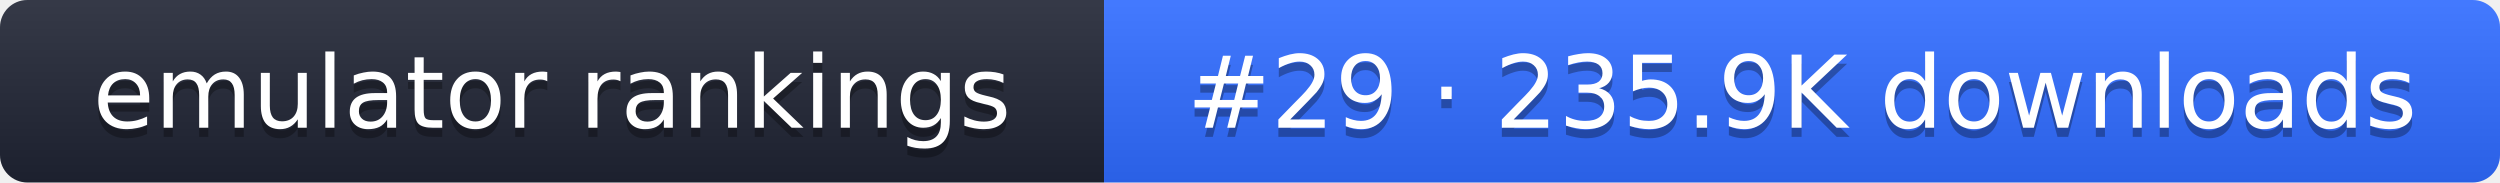
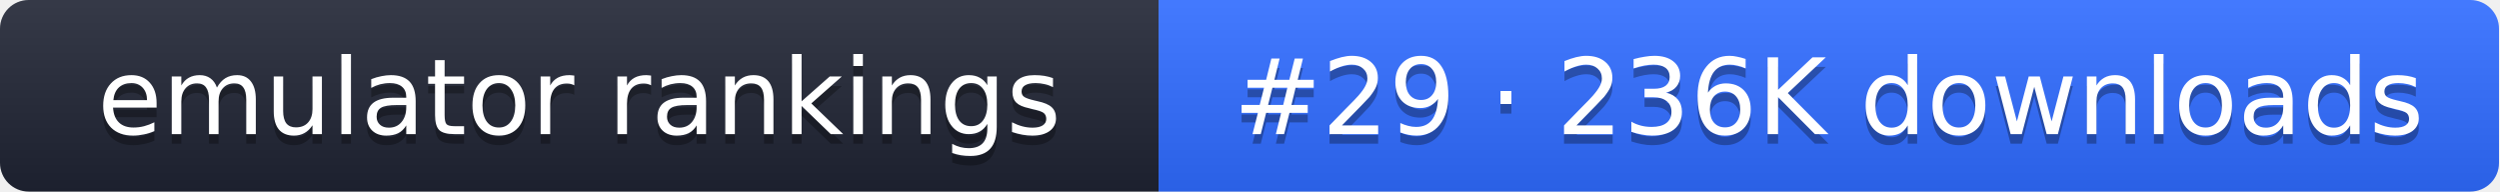
- <svg xmlns="http://www.w3.org/2000/svg" width="274" height="20" role="img" aria-label="emulator rankings: #29 · 235.9K downloads">
+ <svg xmlns="http://www.w3.org/2000/svg" width="261" height="20" role="img" aria-label="emulator rankings: #29 · 236K downloads">
  <linearGradient id="g" x2="0" y2="100%">
    <stop offset="0" stop-color="#fff" stop-opacity=".1" />
    <stop offset="1" stop-opacity=".1" />
  </linearGradient>
  <clipPath id="r">
-     <rect width="274" height="20" rx="3" fill="#fff" />
+     <rect width="261" height="20" rx="3" fill="#fff" />
  </clipPath>
  <g clip-path="url(#r)">
    <rect width="121" height="20" fill="#1f2433" />
-     <rect x="121" width="153" height="20" fill="#2f6bff" />
-     <rect width="274" height="20" fill="url(#g)" />
+     <rect x="121" width="140" height="20" fill="#2f6bff" />
+     <rect width="261" height="20" fill="url(#g)" />
  </g>
  <g fill="#fff" text-anchor="middle" font-family="Verdana,DejaVu Sans,sans-serif" font-size="11">
    <text x="60.5" y="15" fill="#010101" fill-opacity=".3">emulator rankings</text>
    <text x="60.5" y="14">emulator rankings</text>
-     <text x="197.5" y="15" fill="#010101" fill-opacity=".3">#29 · 235.9K downloads</text>
-     <text x="197.5" y="14">#29 · 235.9K downloads</text>
+     <text x="191" y="15" fill="#010101" fill-opacity=".3">#29 · 236K downloads</text>
+     <text x="191" y="14">#29 · 236K downloads</text>
  </g>
</svg>
